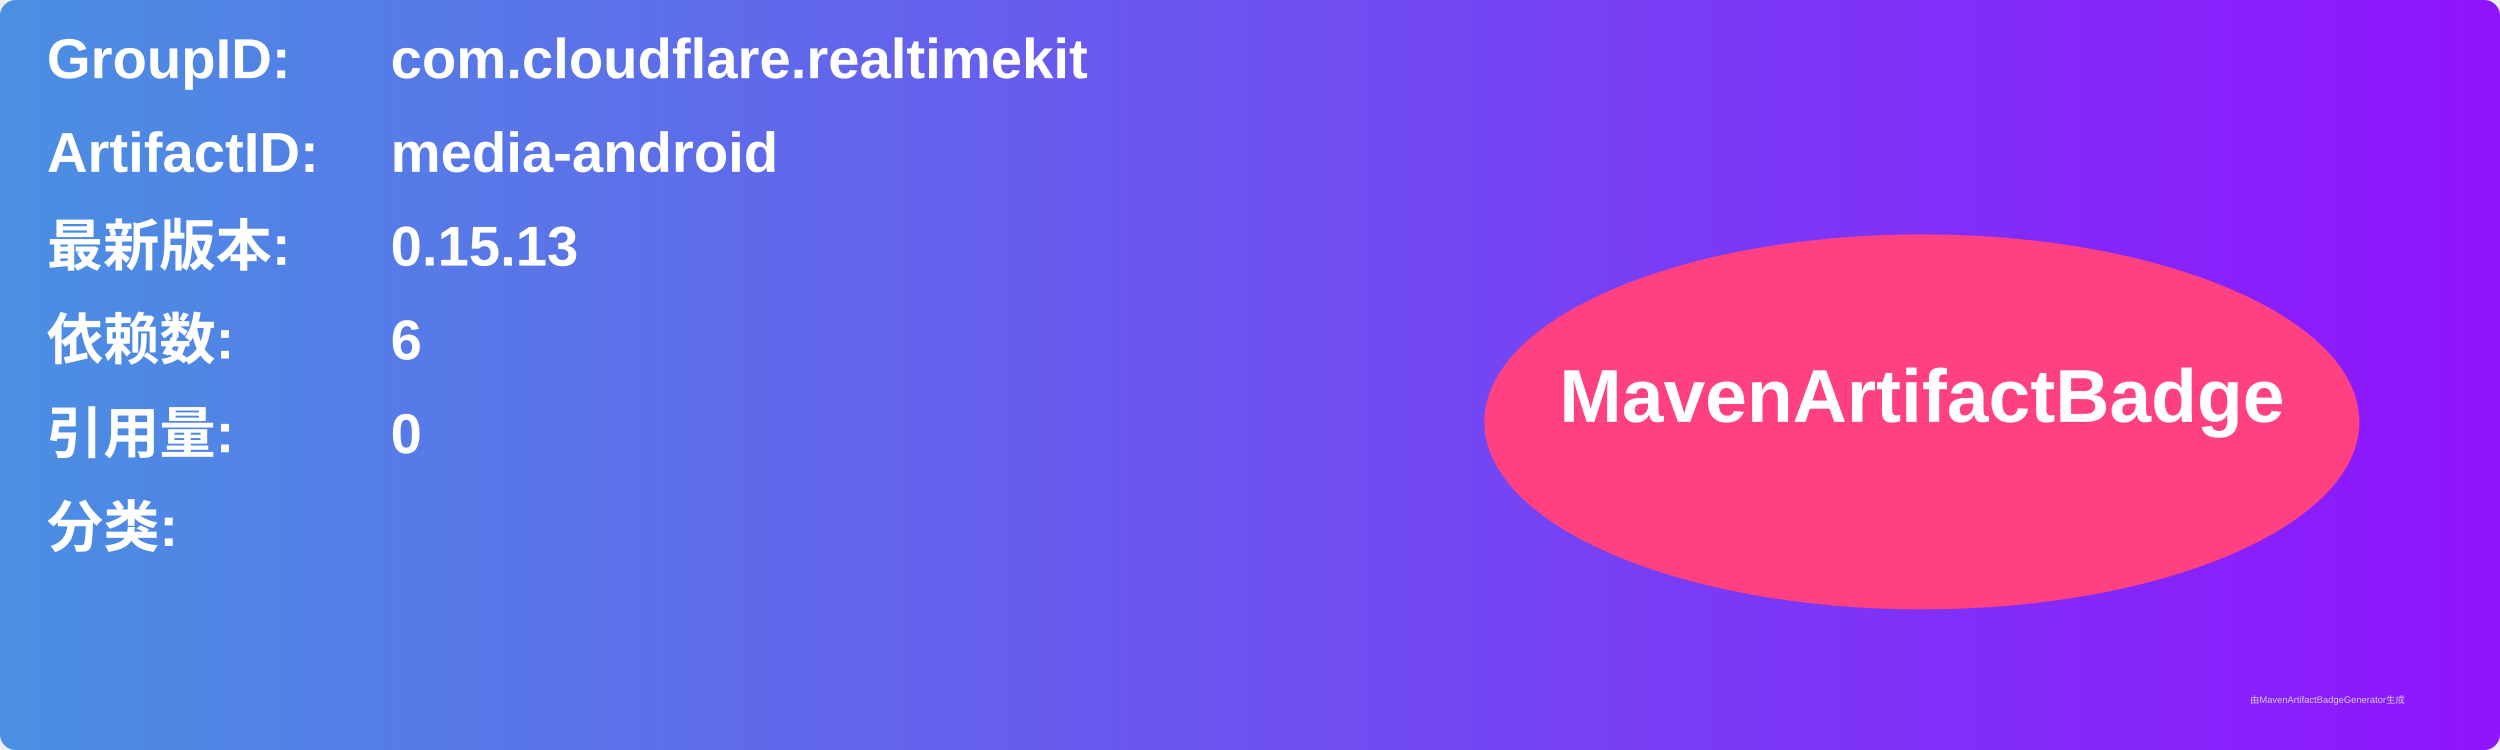
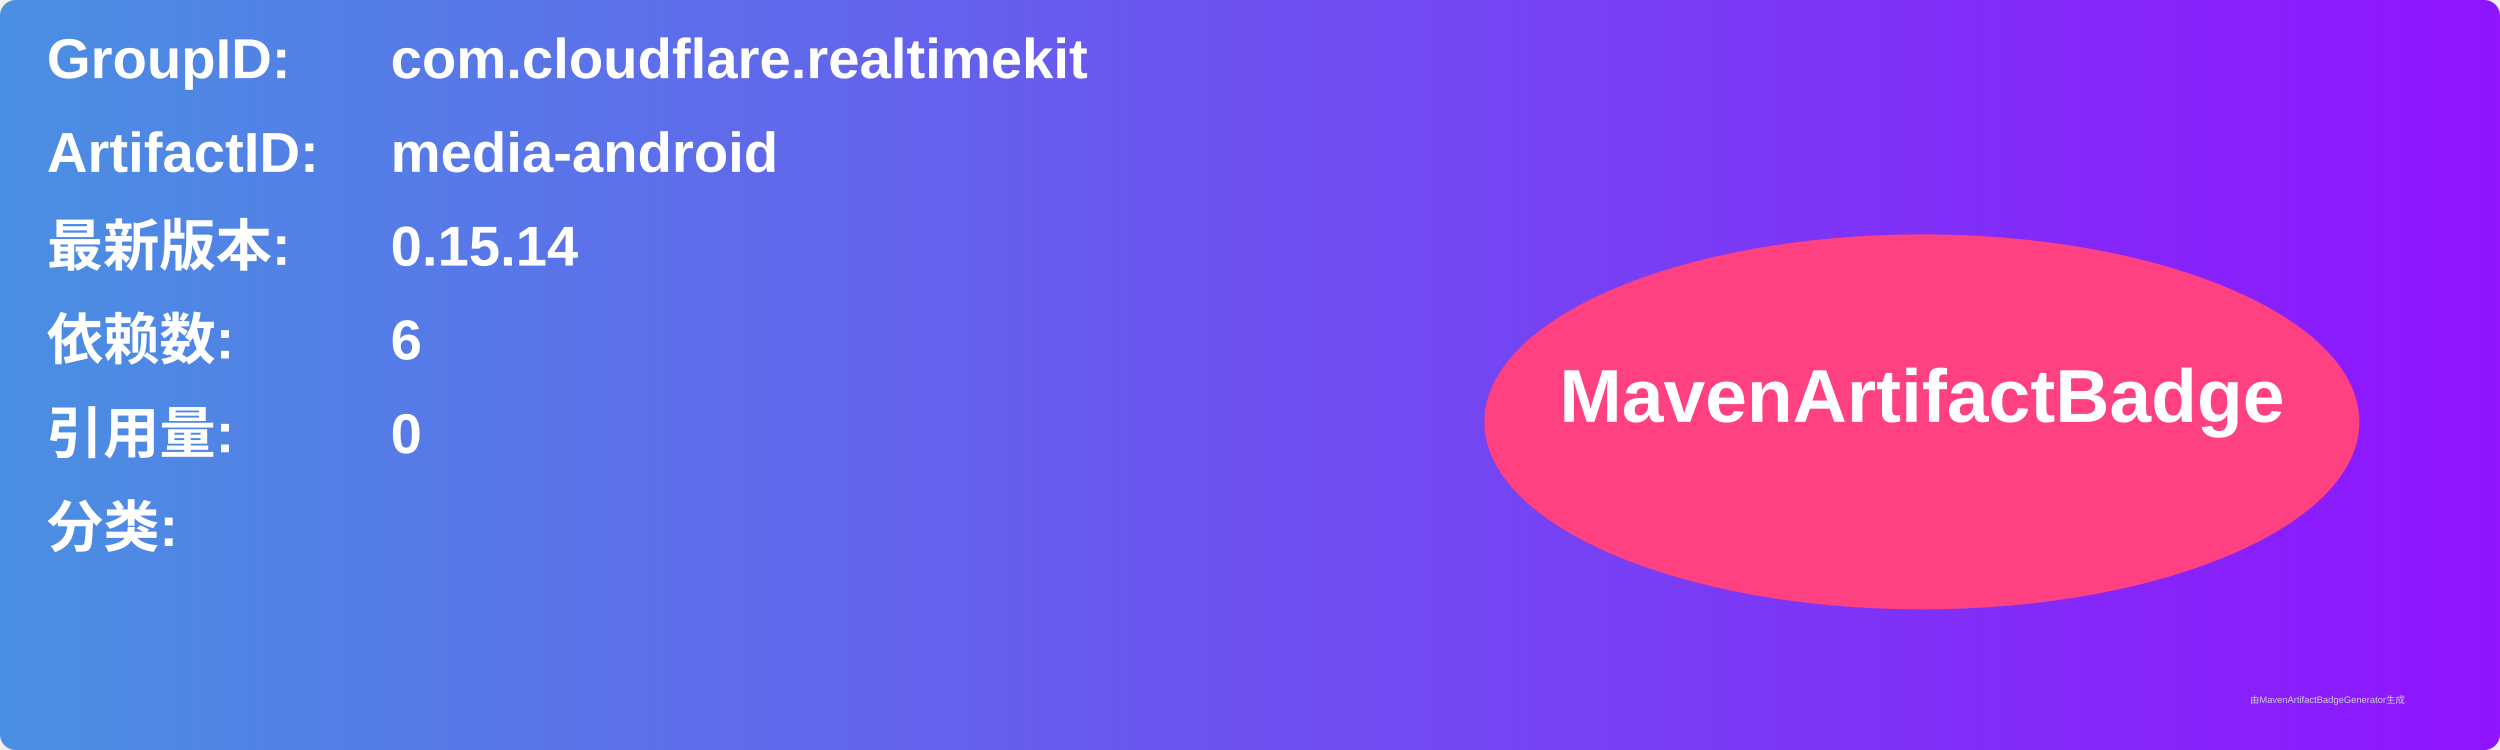
<svg xmlns="http://www.w3.org/2000/svg" width="800" height="240" viewBox="0 0 800 240">
  <linearGradient id="grad" x1="0%" y1="0%" x2="100%" y2="0%">
    <stop offset="0%" stop-color="#4a90e2" />
    <stop offset="100%" stop-color="#9013fe" />
  </linearGradient>
  <rect width="100%" height="100%" rx="5" ry="5" fill="url(#grad)" />
  <g transform="translate(15, 15)">
    <text x="0" y="10" font-family="Arial" font-size="18" fill="white" font-weight="bold" width="260">GroupID:</text>
    <text x="110" y="10" font-family="Arial" font-size="18" fill="white" font-weight="bold" width="460">com.cloudflare.realtimekit</text>
    <text x="0" y="40" font-family="Arial" font-size="18" fill="white" font-weight="bold" width="260">ArtifactID:</text>
    <text x="110" y="40" font-family="Arial" font-size="18" fill="white" font-weight="bold" width="460">media-android</text>
    <text x="0" y="70" font-family="Arial" font-size="18" fill="white" font-weight="bold">最新版本:</text>
    <text x="110" y="70" font-family="Arial" font-size="18" fill="white" font-weight="bold">
-       <tspan font-weight="bold">0.15.13</tspan>
+       <tspan font-weight="bold">0.15.14</tspan>
    </text>
    <text x="0" y="100" font-family="Arial" font-size="18" fill="white" font-weight="bold">依赖数: </text>
    <text x="110" y="100" font-family="Arial" font-size="18" fill="white">
      <tspan font-weight="bold">6</tspan>
    </text>
    <text x="0" y="130" font-family="Arial" font-size="18" fill="white" font-weight="bold">引用量: </text>
    <text x="110" y="130" font-family="Arial" font-size="18" fill="white">
      <tspan font-weight="bold">0</tspan>
    </text>
    <text x="0" y="160" font-family="Arial" font-size="18" fill="white" font-weight="bold">分类:</text>
    <text x="10" y="190" font-family="Arial" font-size="10" fill="white">
      <tspan font-weight="bold" />
    </text>
    <ellipse cx="600" cy="120" rx="140" ry="60" fill="#ff4081" />
    <text x="600" y="120" text-anchor="middle" font-family="Arial" font-size="24" fill="white" font-weight="bold">MavenArtifactBadge</text>
  </g>
  <text x="720" y="225" font-family="Arial" font-size="3" fill="#d0d0d0">由MavenArtifactBadgeGenerator生成</text>
</svg>
